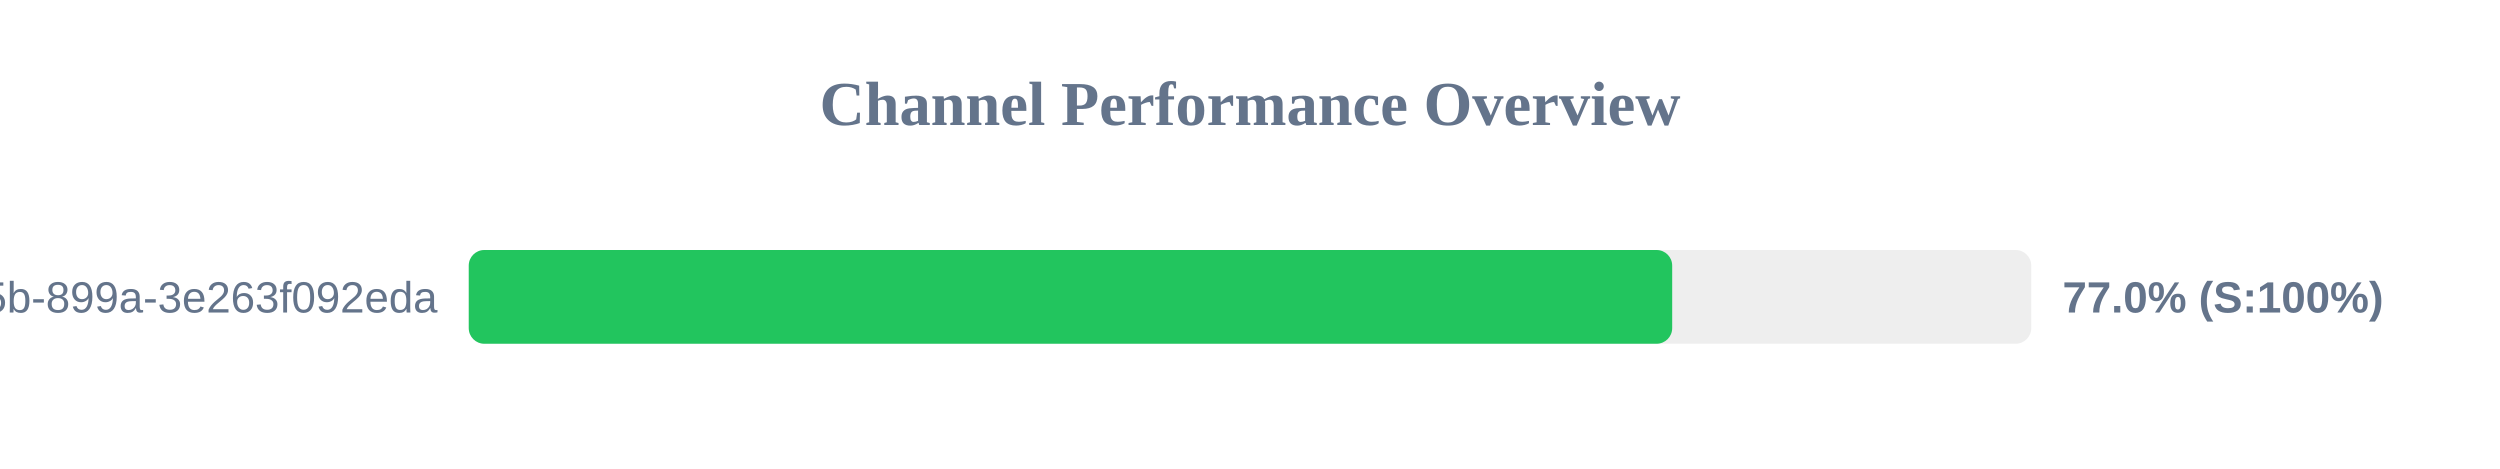
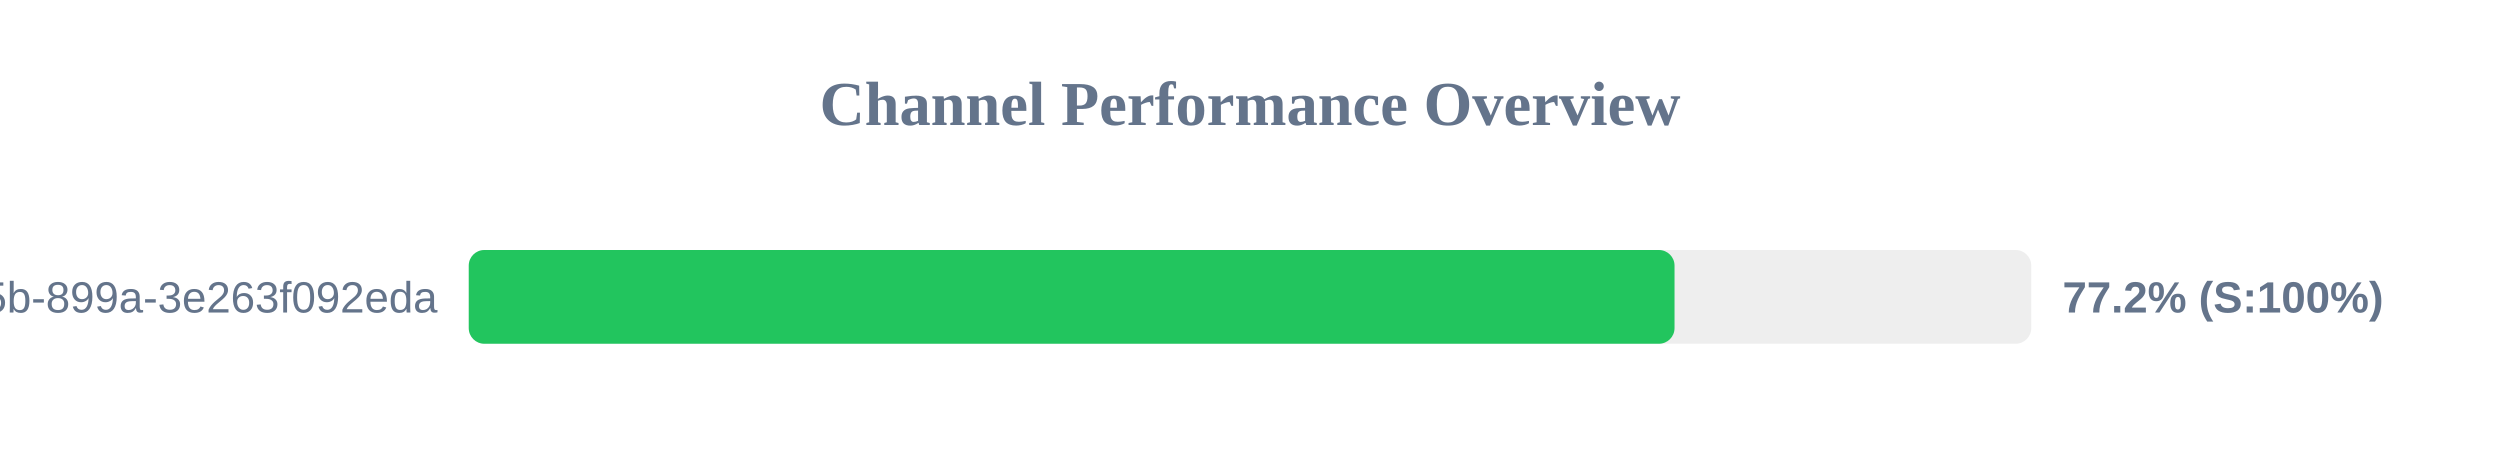
<svg xmlns="http://www.w3.org/2000/svg" width="800" height="150" version="1.1">
  <style>
        .row { font: 14px Arial; fill: #64748b; }
        .score { font: bold 14px Arial; fill: #64748b; }
    </style>
  <text x="400" y="40" text-anchor="middle" font-size="20px" font-weight="bold" fill="#64748b">Channel Performance Overview</text>
  <rect x="150" y="80" width="500" height="30" fill="#eee" rx="5" />
-   <rect x="150" y="80" width="385.1" height="30" fill="#22c55e" rx="5" />
+   <rect x="150" y="80" width="385.85" height="30" fill="#22c55e" rx="5" />
  <text x="140" y="100" text-anchor="end" class="row">?uuid=6bf726db-fb0b-405b-899a-3e263f092eda</text>
-   <text x="660" y="100" text-anchor="start" class="score">77.0% (S:100%)</text>
+   <text x="660" y="100" text-anchor="start" class="score">77.2% (S:100%)</text>
</svg>
